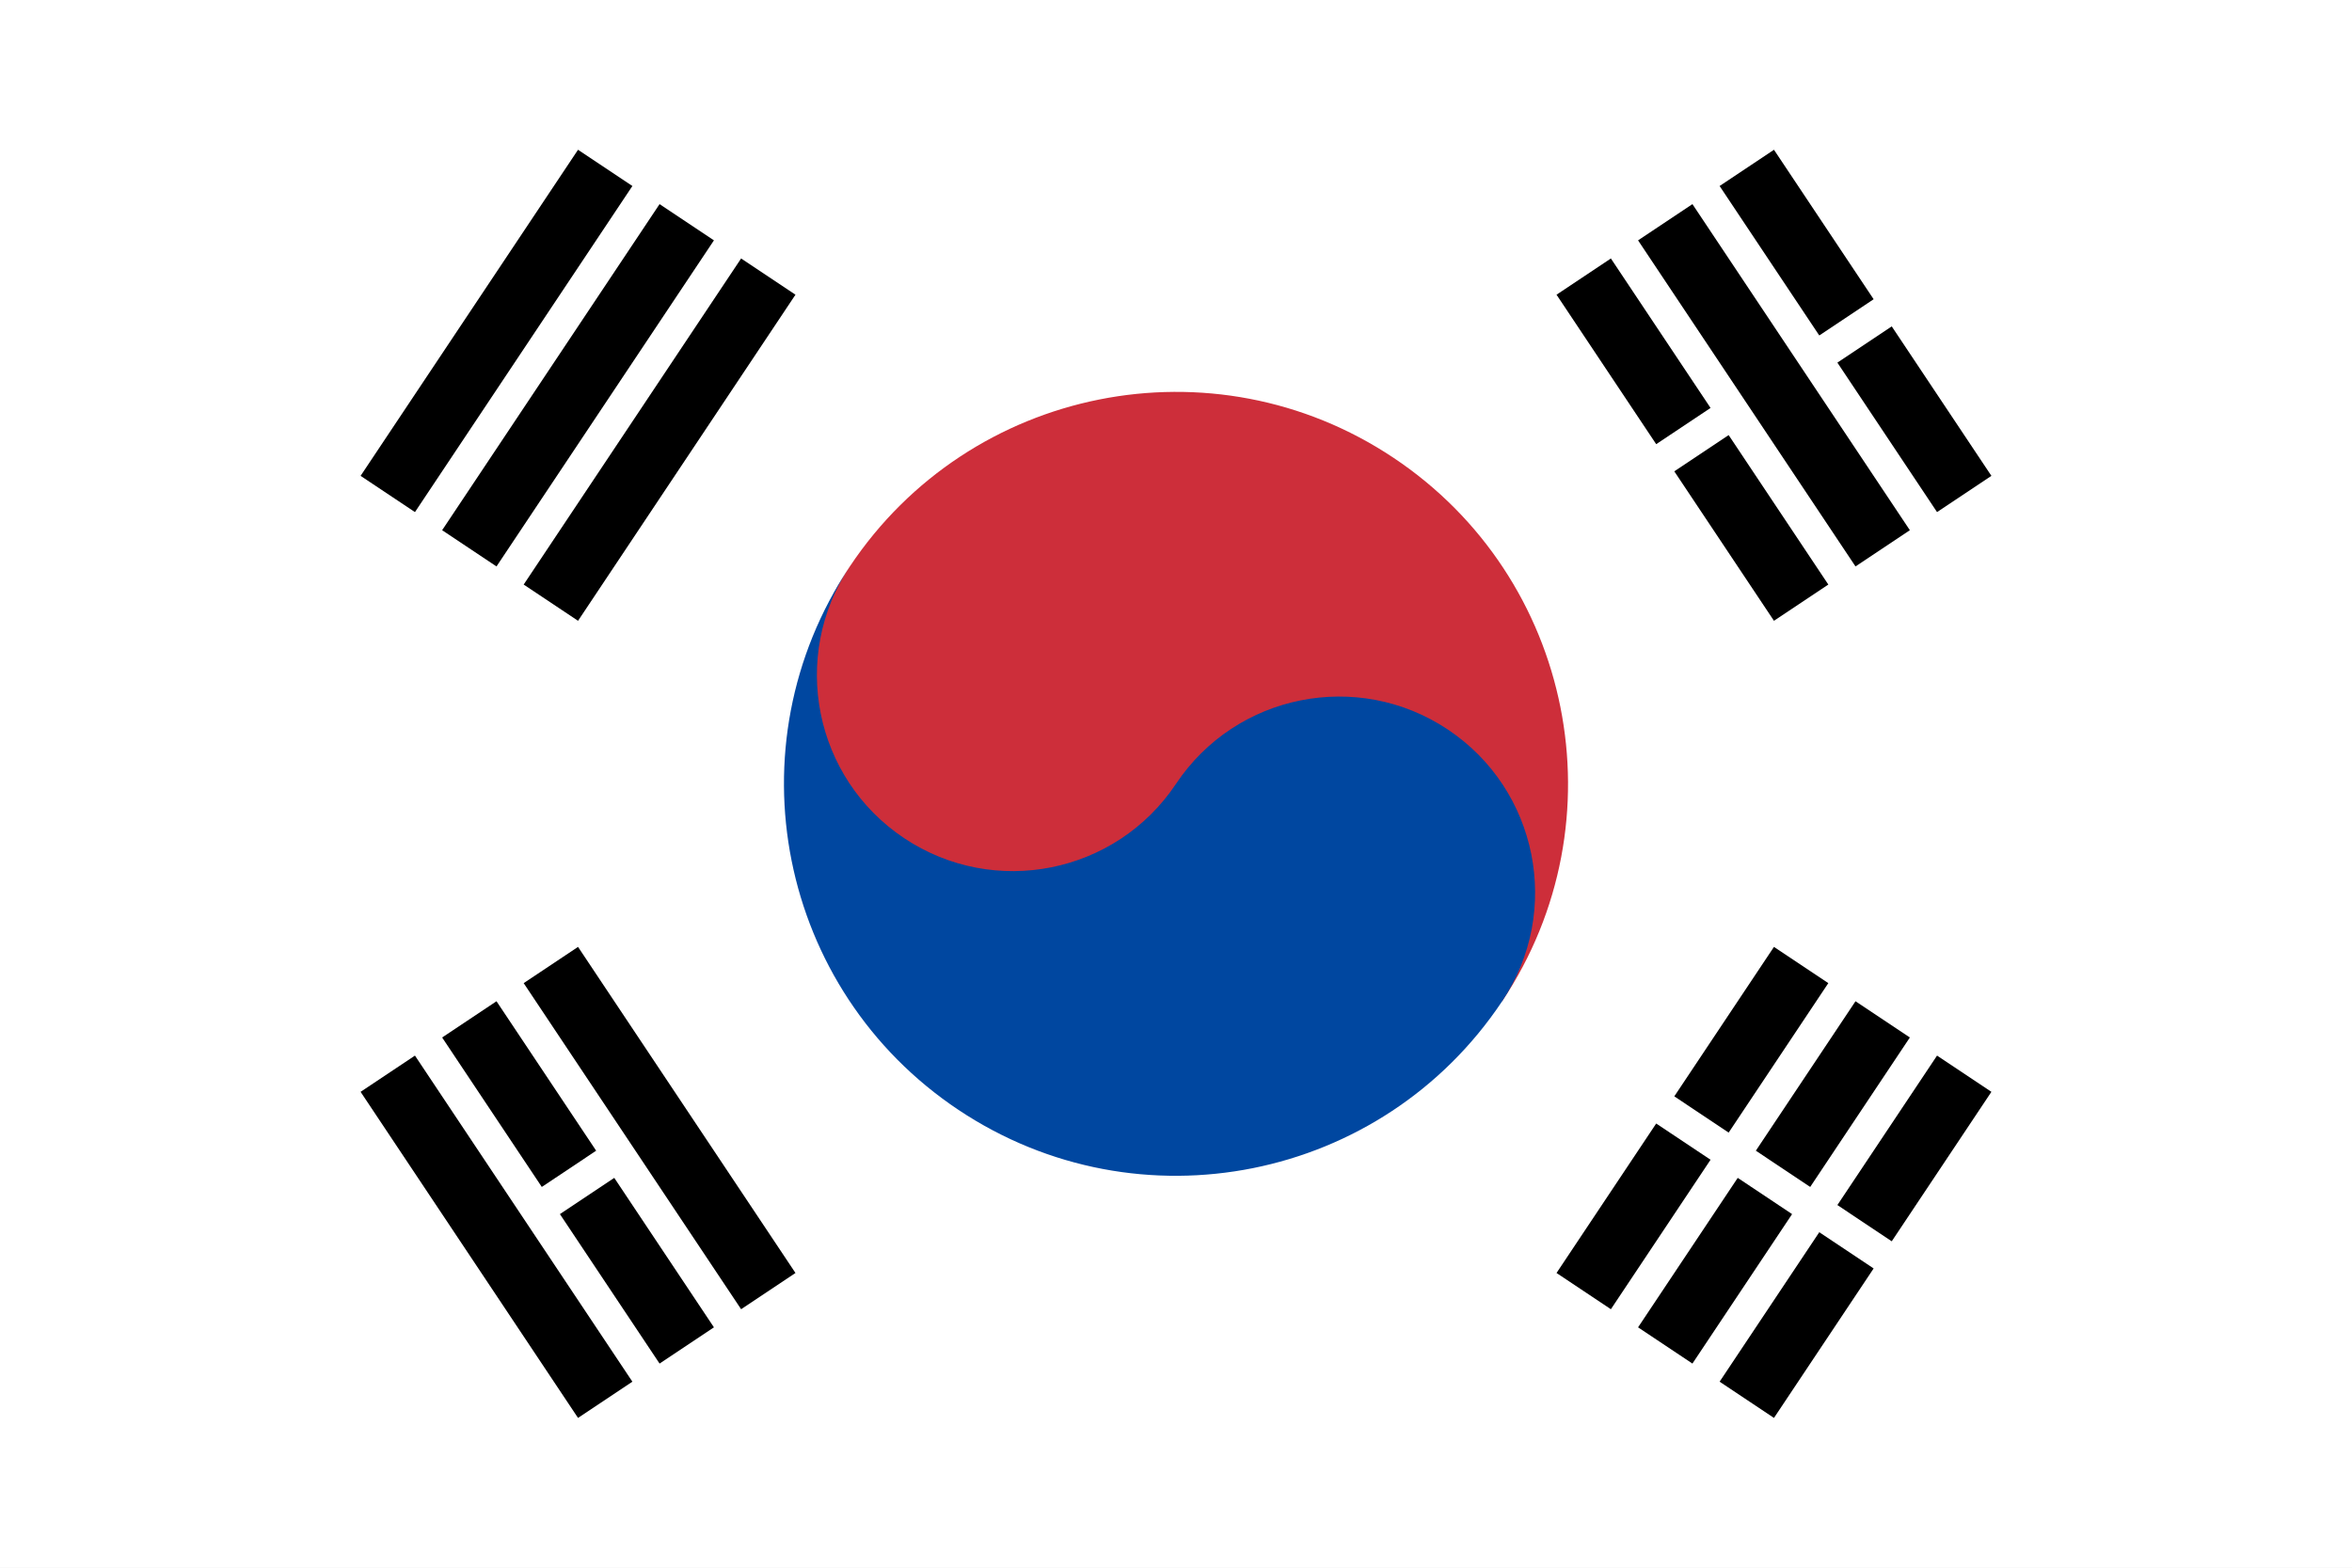
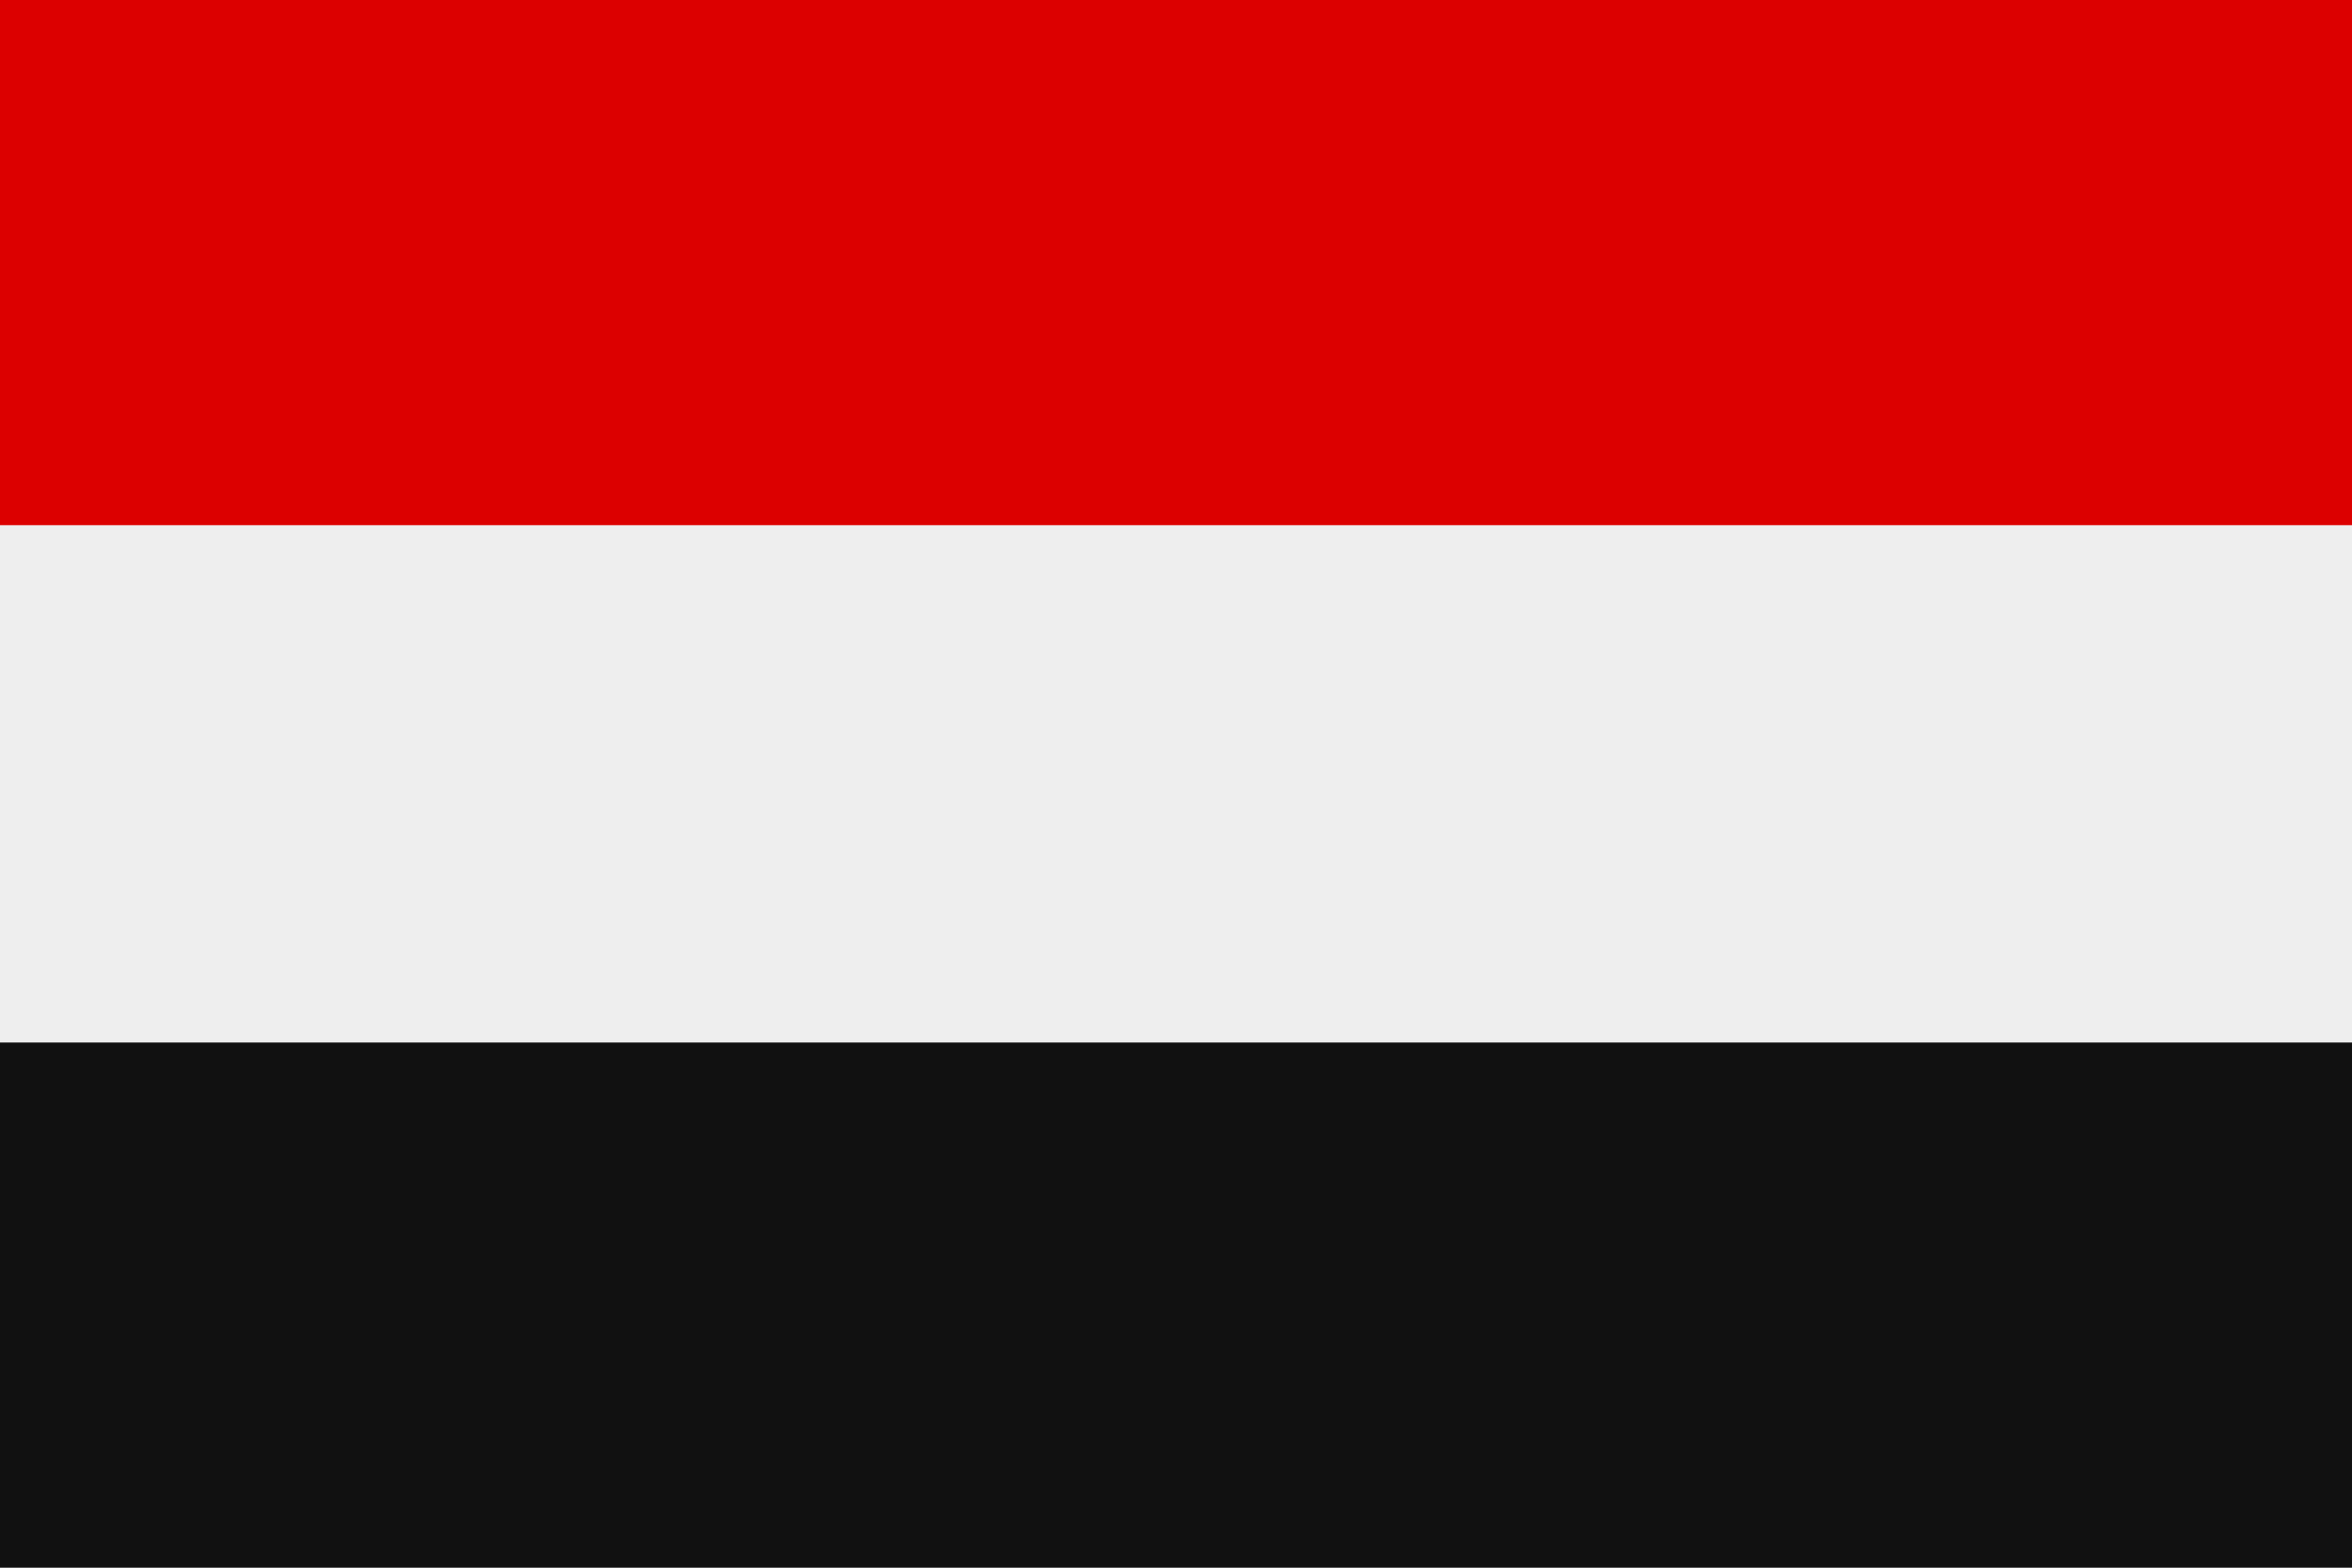
- <svg xmlns="http://www.w3.org/2000/svg" width="900" height="600" viewBox="-72 -48 144 96">
-   <path fill="#fff" d="M-72-48v96H72v-96z" />
-   <g stroke="#000" stroke-width="4">
-     <path transform="rotate(33.69007)" d="M-50-12v24m6 0v-24m6 0v24m76 0V1m0-2v-11m6 0v11m0 2v11m6 0V1m0-2v-11" />
-     <path transform="rotate(-33.69007)" d="M-50-12v24m6 0V1m0-2v-11m6 0v24m76 0V1m0-2v-11m6 0v24m6 0V1m0-2v-11" />
-   </g>
-   <g transform="rotate(33.69007)">
-     <path fill="#cd2e3a" d="M12 0a18 18 0 11-36 0 24 24 0 1148 0" />
-     <path fill="#0047a0" d="M0 0a12 12 0 1124 0 24 24 0 11-48 0 12 12 0 1024 0" />
-   </g>
+ <svg xmlns="http://www.w3.org/2000/svg" viewBox="0 0 3 2">
+   <rect width="3" height="2" fill="#eee" />
+   <path d="M0 0h3v.67H0z" fill="#d00" />
+   <path d="M0 1.33h3V2H0z" fill="#111" />
</svg>
